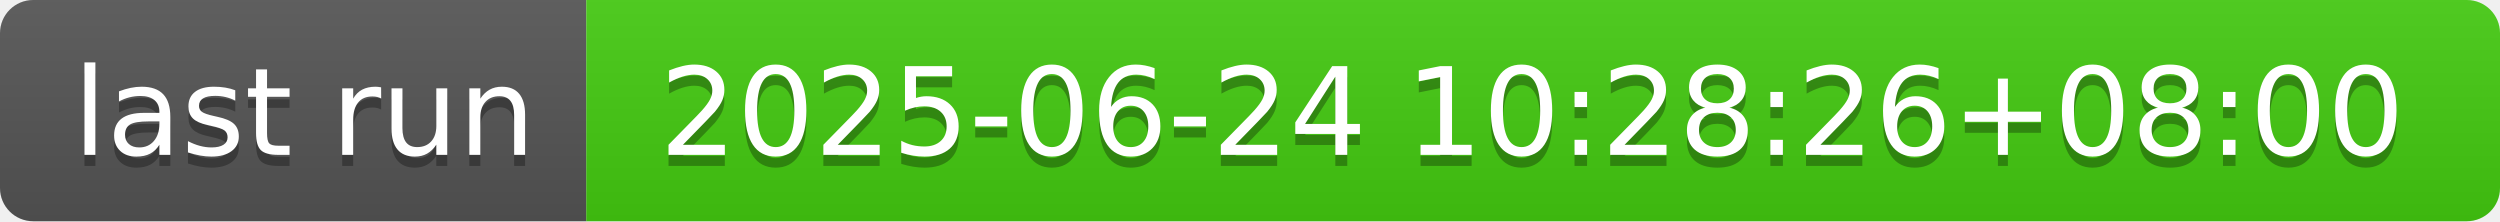
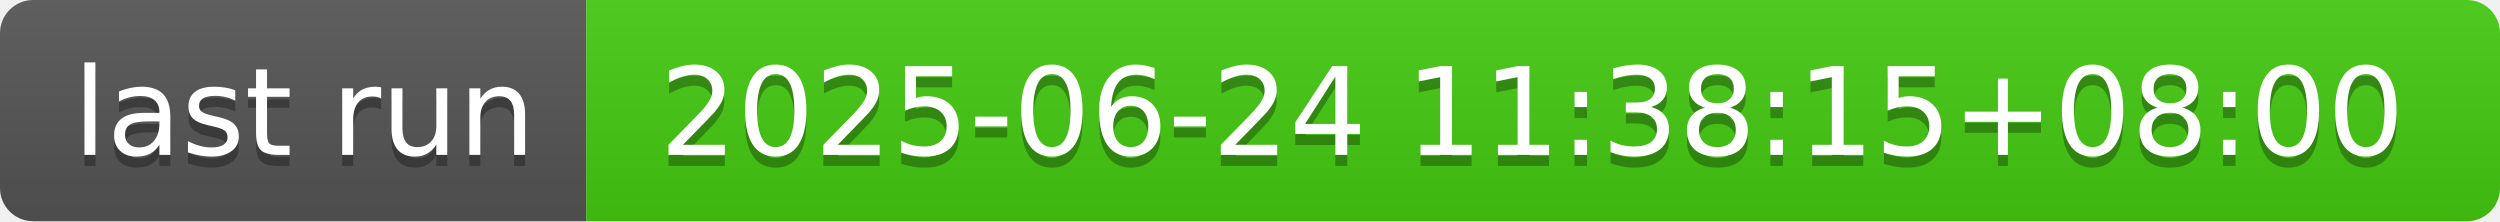
- <svg xmlns="http://www.w3.org/2000/svg" width="226" height="20" role="img" aria-label="last run: 2025-06-24 10:28:26+08:00">
+ <svg xmlns="http://www.w3.org/2000/svg" width="226" height="20" role="img" aria-label="last run: 2025-06-24 11:38:15+08:00">
  <linearGradient id="s" x2="0" y2="100%">
    <stop offset="0" stop-color="#bbb" stop-opacity=".1" />
    <stop offset="1" stop-opacity=".1" />
  </linearGradient>
  <clipPath id="r">
    <rect width="226" height="20" rx="3" fill="#fff" />
  </clipPath>
  <g clip-path="url(#r)">
    <rect width="53" height="20" fill="#555" />
    <rect x="53" width="173" height="20" fill="#4c1" />
    <rect width="226" height="20" fill="url(#s)" />
  </g>
  <g fill="#fff" text-anchor="middle" font-family="Verdana,Geneva,DejaVu Sans,sans-serif" text-rendering="geometricPrecision" font-size="110">
    <text aria-hidden="true" x="275" y="150" fill="#010101" fill-opacity=".3" transform="scale(.1)" textLength="430">last run</text>
    <text x="275" y="140" transform="scale(.1)" fill="#fff" textLength="430">last run</text>
-     <text aria-hidden="true" x="1385" y="150" fill="#010101" fill-opacity=".3" transform="scale(.1)" textLength="1630">2025-06-24 10:28:26+08:00</text>
-     <text x="1385" y="140" transform="scale(.1)" fill="#fff" textLength="1630">2025-06-24 10:28:26+08:00</text>
+     <text aria-hidden="true" x="1385" y="150" fill="#010101" fill-opacity=".3" transform="scale(.1)" textLength="1630">2025-06-24 11:38:15+08:00</text>
+     <text x="1385" y="140" transform="scale(.1)" fill="#fff" textLength="1630">2025-06-24 11:38:15+08:00</text>
  </g>
</svg>
